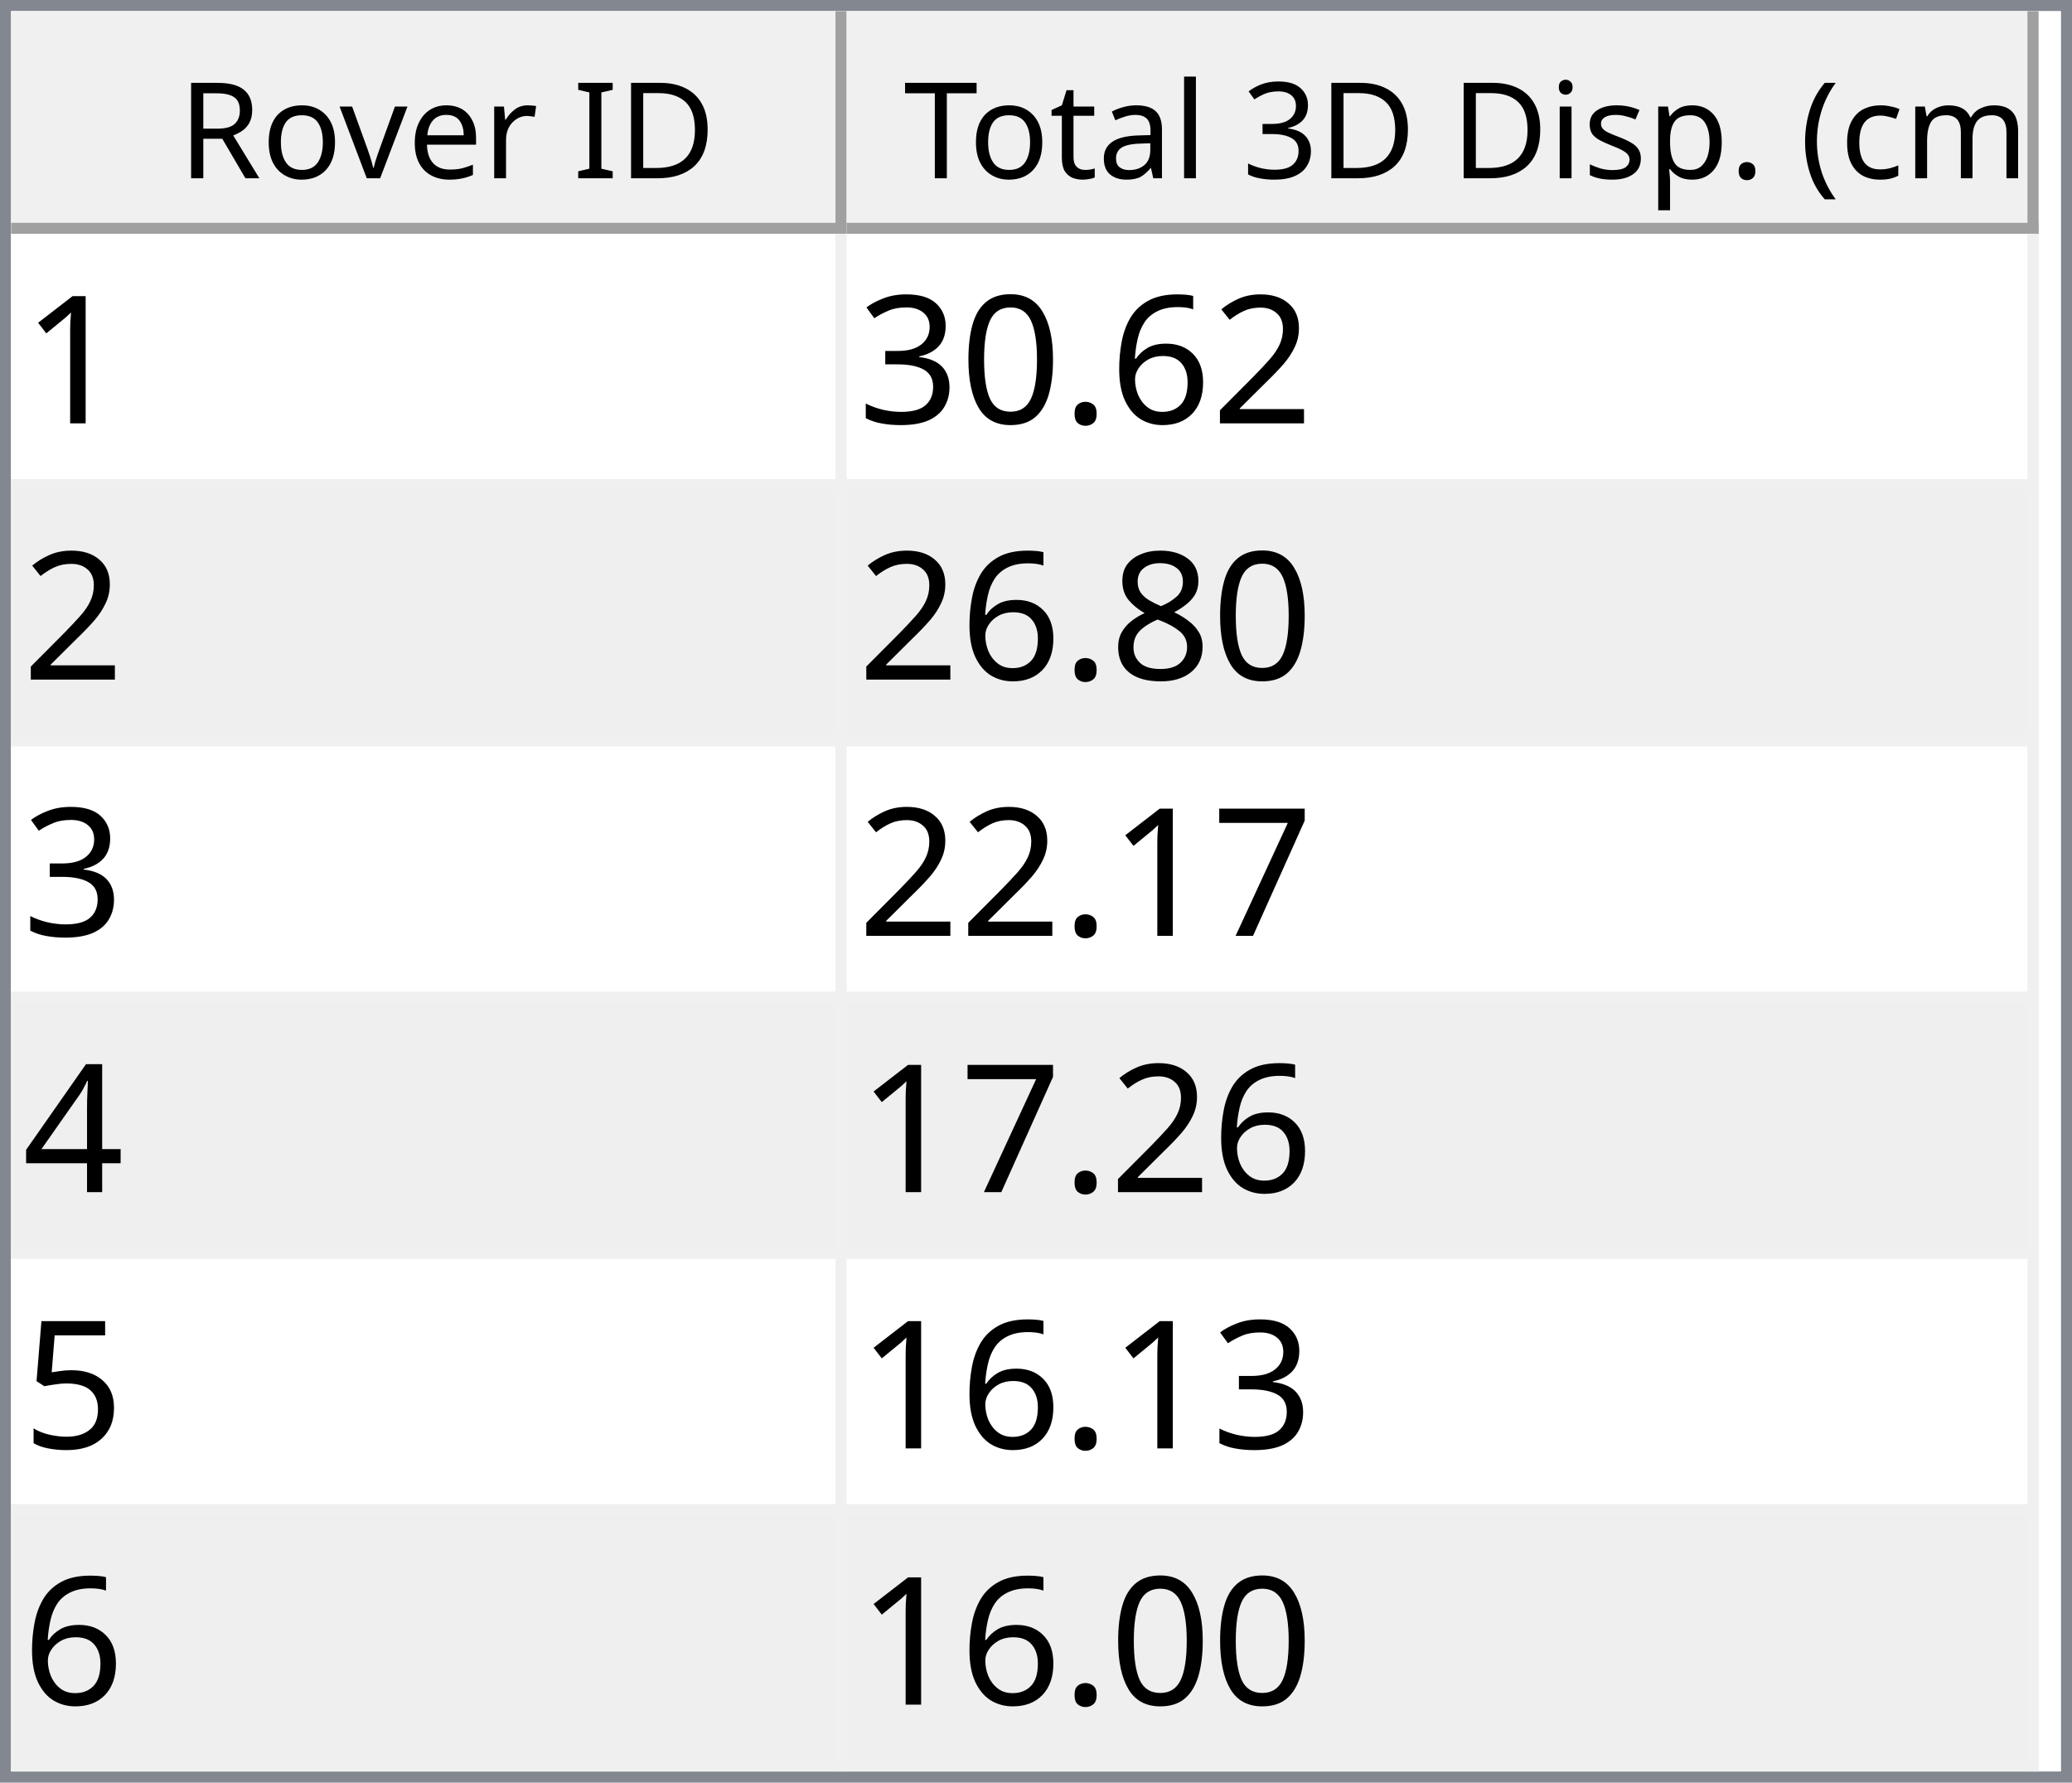
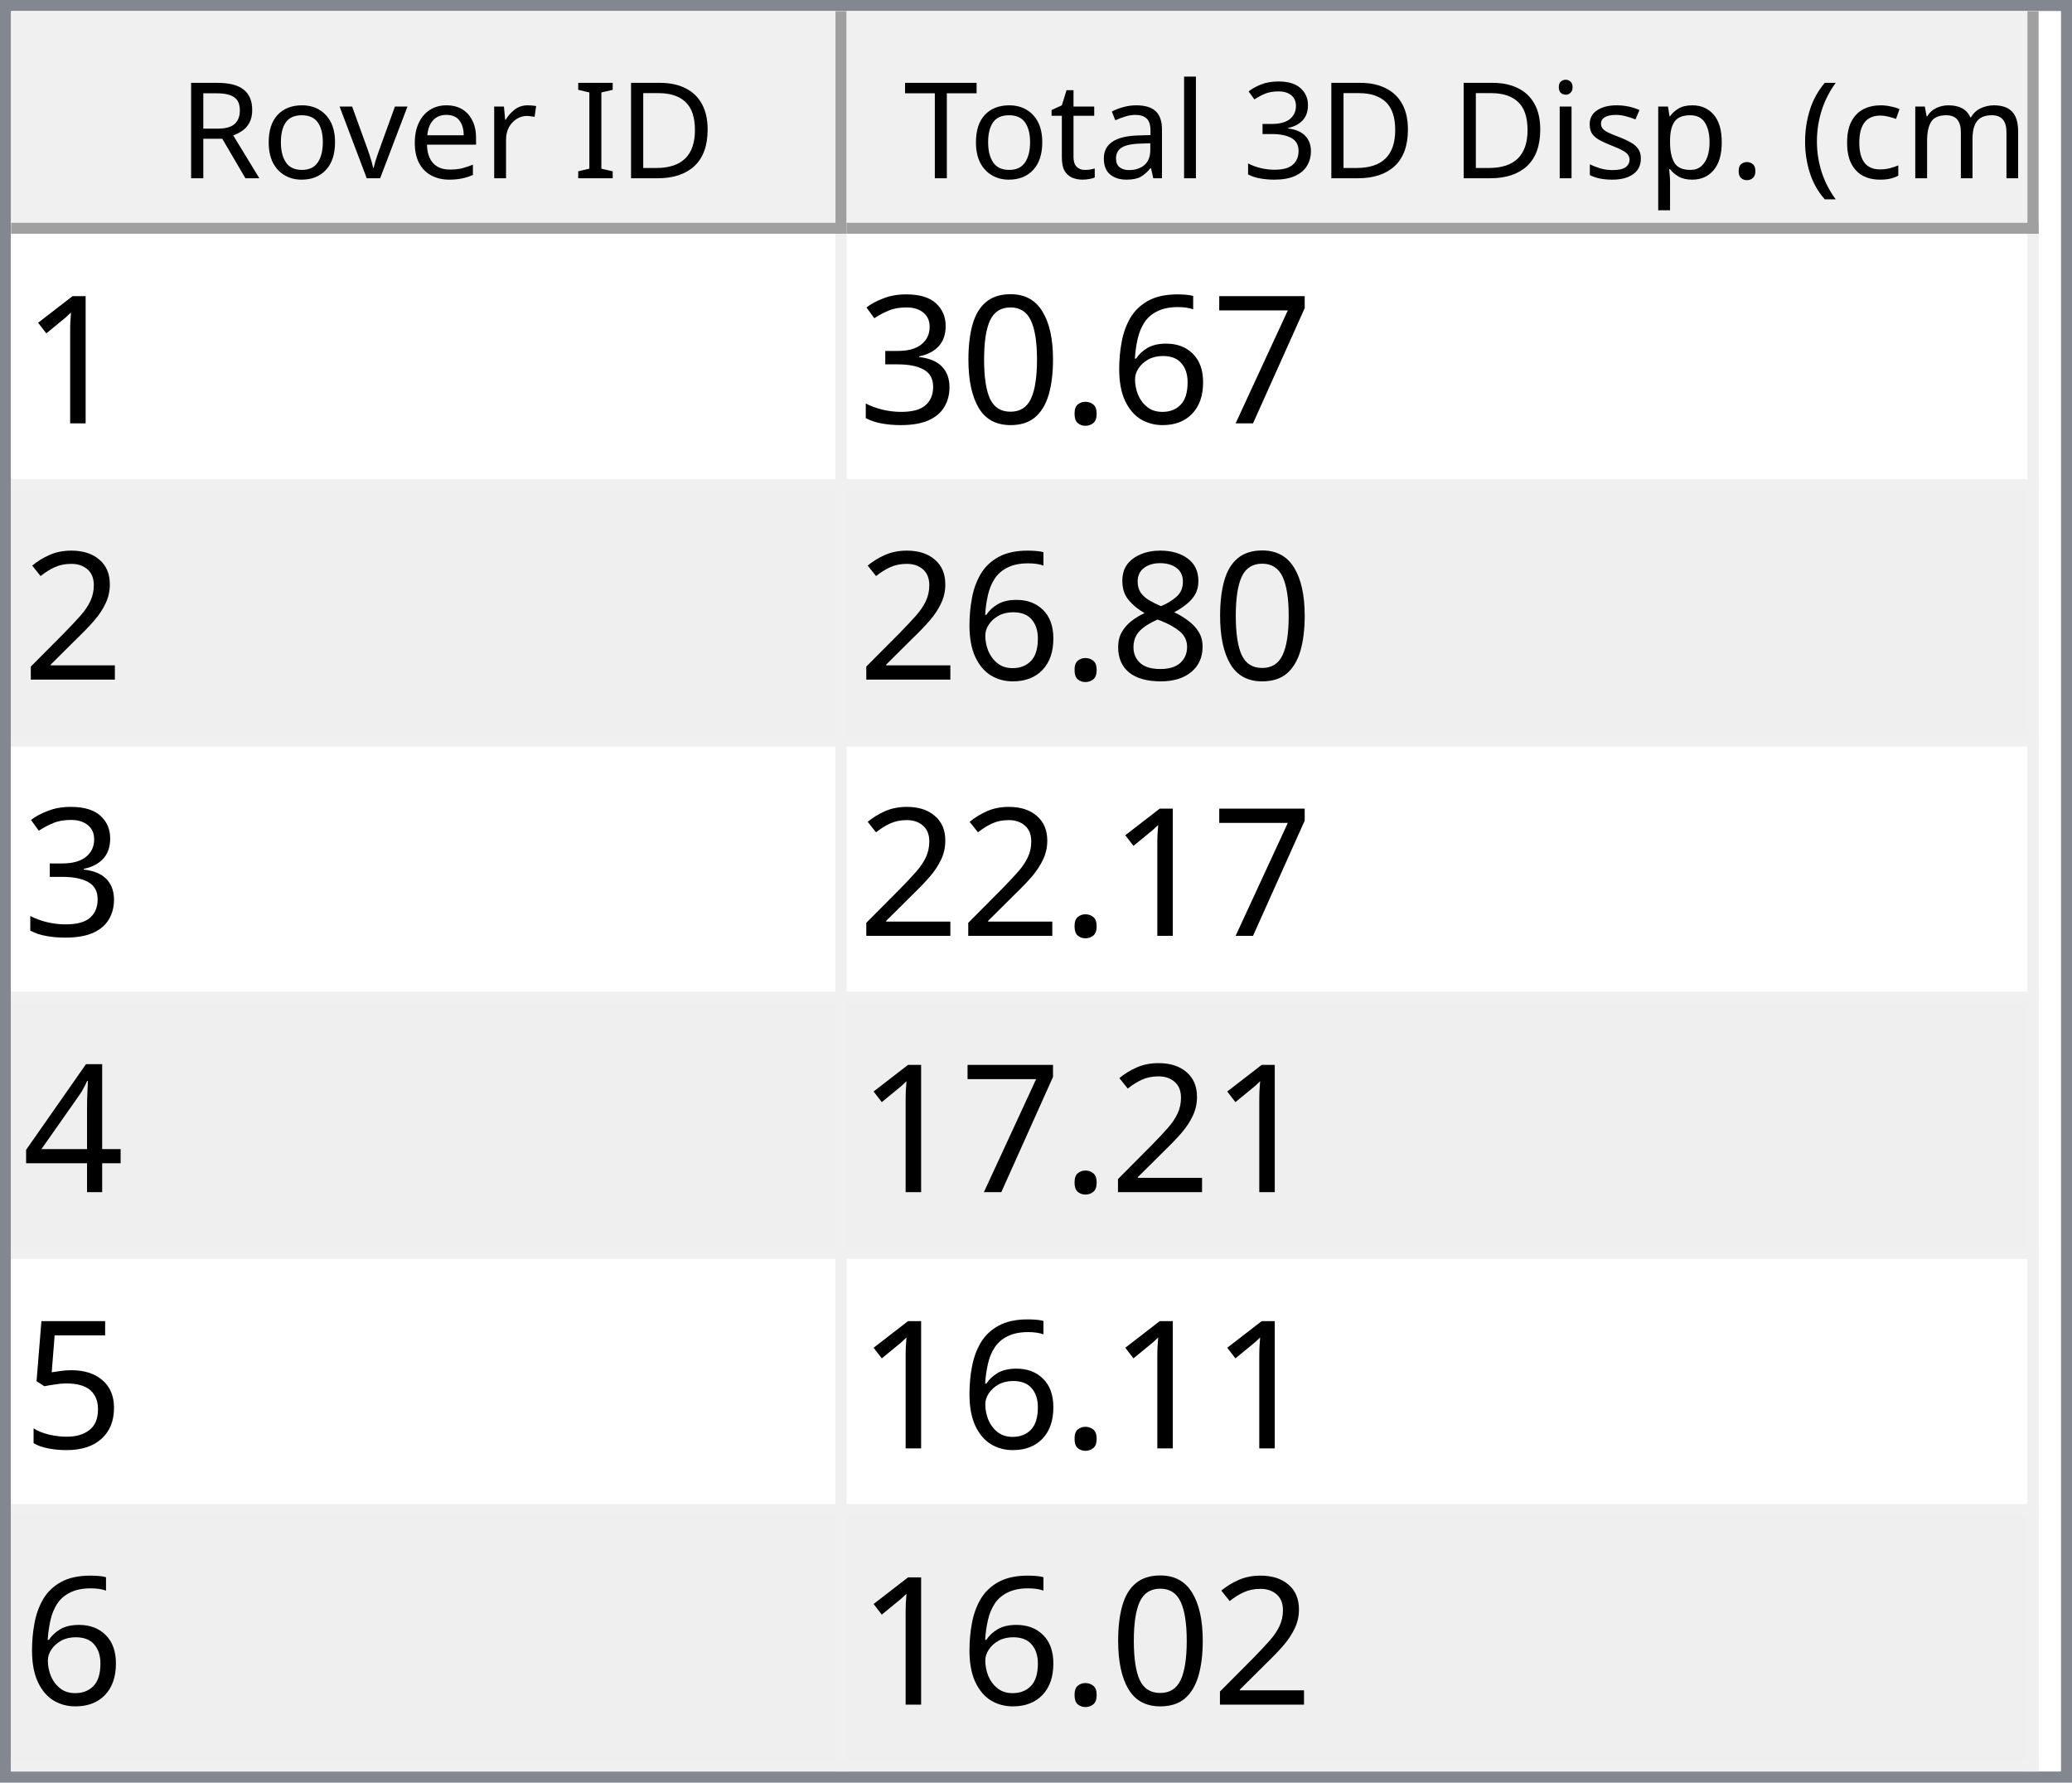
<svg xmlns="http://www.w3.org/2000/svg" style="fill-opacity:1; color-rendering:auto; color-interpolation:auto; text-rendering:auto; stroke:black; stroke-linecap:square; stroke-miterlimit:10; shape-rendering:auto; stroke-opacity:1; fill:black; stroke-dasharray:none; font-weight:normal; stroke-width:1; font-family:'Dialog'; font-style:normal; stroke-linejoin:miter; font-size:12px; stroke-dashoffset:0; image-rendering:auto;" width="186" height="160">
  <defs id="genericDefs" />
  <g>
    <defs id="defs1">
      <clipPath clipPathUnits="userSpaceOnUse" id="clipPath1">
        <path d="M0 0 L186 0 L186 160 L0 160 L0 0 Z" />
      </clipPath>
      <clipPath clipPathUnits="userSpaceOnUse" id="clipPath2">
        <path d="M0 0 L0 160 L186 160 L186 0 Z" />
      </clipPath>
      <clipPath clipPathUnits="userSpaceOnUse" id="clipPath3">
        <path d="M0 0 L0 20 L184 20 L184 0 Z" />
      </clipPath>
      <clipPath clipPathUnits="userSpaceOnUse" id="clipPath4">
        <path d="M0 0 L0 20 L75 20 L75 0 Z" />
      </clipPath>
      <clipPath clipPathUnits="userSpaceOnUse" id="clipPath5">
        <path d="M1 1 L1 19 L74 19 L74 1 Z" />
      </clipPath>
      <clipPath clipPathUnits="userSpaceOnUse" id="clipPath6">
        <path d="M0 0 L0 18 L73 18 L73 0 Z" />
      </clipPath>
      <clipPath clipPathUnits="userSpaceOnUse" id="clipPath7">
        <path d="M-0.5 -0.5 L-0.5 19.5 L74.5 19.5 L74.5 -0.5 Z" />
      </clipPath>
      <clipPath clipPathUnits="userSpaceOnUse" id="clipPath8">
        <path d="M0 0 L0 20 L107 20 L107 0 Z" />
      </clipPath>
      <clipPath clipPathUnits="userSpaceOnUse" id="clipPath9">
        <path d="M1 1 L1 19 L106 19 L106 1 Z" />
      </clipPath>
      <clipPath clipPathUnits="userSpaceOnUse" id="clipPath10">
        <path d="M0 0 L0 18 L105 18 L105 0 Z" />
      </clipPath>
      <clipPath clipPathUnits="userSpaceOnUse" id="clipPath11">
        <path d="M-0.5 -0.5 L-0.5 19.5 L106.5 19.5 L106.5 -0.5 Z" />
      </clipPath>
      <clipPath clipPathUnits="userSpaceOnUse" id="clipPath12">
        <path d="M0 0 L0 138 L184 138 L184 0 Z" />
      </clipPath>
      <clipPath clipPathUnits="userSpaceOnUse" id="clipPath13">
        <path d="M0 0 L0 138 L182 138 L182 0 Z" />
      </clipPath>
      <clipPath clipPathUnits="userSpaceOnUse" id="clipPath14">
        <path d="M-0.5 -0.5 L-0.5 137.5 L181.5 137.5 L181.5 -0.5 Z" />
      </clipPath>
      <clipPath clipPathUnits="userSpaceOnUse" id="clipPath15">
        <path d="M0 0 L0 22 L74 22 L74 0 Z" />
      </clipPath>
      <clipPath clipPathUnits="userSpaceOnUse" id="clipPath16">
        <path d="M0 0 L0 22 L106 22 L106 0 Z" />
      </clipPath>
      <font horiz-adv-x="64.551" id="font1">
        <font-face ascent="107.91" descent="25.098" units-per-em="100" style="font-style:normal; font-family:Segoe UI; font-weight:normal;" />
        <missing-glyph horiz-adv-x="64.551" d="M8.109 0 L8.109 68.266 L56.453 68.266 L56.453 0 L8.109 0 ZM15.328 7.234 L49.219 7.234 L49.219 61.031 L15.328 61.031 L15.328 7.234 Z" />
        <glyph unicode="D" horiz-adv-x="70.117" d="M9.188 0 L9.188 70.016 L28.516 70.016 Q65.531 70.016 65.531 35.891 Q65.531 19.672 55.25 9.836 Q44.969 0 27.734 0 L9.188 0 ZM17.391 62.594 L17.391 7.422 L27.828 7.422 Q41.609 7.422 49.273 14.797 Q56.938 22.172 56.938 35.688 Q56.938 62.594 28.328 62.594 L17.391 62.594 Z" />
        <glyph unicode="I" horiz-adv-x="26.611" d="M17.391 0 L9.188 0 L9.188 70.016 L17.391 70.016 L17.391 0 Z" />
        <glyph unicode=" " horiz-adv-x="27.393" d="" />
        <glyph unicode="r" horiz-adv-x="34.766" d="M34.188 41.891 Q32.078 43.5 28.125 43.5 Q23 43.5 19.555 38.672 Q16.109 33.844 16.109 25.484 L16.109 0 L8.109 0 L8.109 50 L16.109 50 L16.109 39.703 L16.312 39.703 Q18.016 44.969 21.531 47.922 Q25.047 50.875 29.391 50.875 Q32.516 50.875 34.188 50.203 L34.188 41.891 Z" />
        <glyph unicode="e" horiz-adv-x="52.295" d="M48.297 23 L12.984 23 Q13.188 14.656 17.484 10.109 Q21.781 5.562 29.297 5.562 Q37.75 5.562 44.828 11.141 L44.828 3.609 Q38.234 -1.172 27.391 -1.172 Q16.797 -1.172 10.742 5.641 Q4.688 12.453 4.688 24.812 Q4.688 36.469 11.305 43.82 Q17.922 51.172 27.734 51.172 Q37.547 51.172 42.922 44.828 Q48.297 38.484 48.297 27.203 L48.297 23 ZM40.094 29.781 Q40.047 36.719 36.75 40.578 Q33.453 44.438 27.594 44.438 Q21.922 44.438 17.969 40.383 Q14.016 36.328 13.094 29.781 L40.094 29.781 Z" />
        <glyph unicode="v" horiz-adv-x="47.9" d="M47.406 50 L27.484 0 L19.625 0 L0.688 50 L9.469 50 L22.172 13.672 Q23.578 9.672 23.922 6.688 L24.125 6.688 Q24.609 10.453 25.688 13.484 L38.969 50 L47.406 50 Z" />
        <glyph unicode="o" horiz-adv-x="58.594" d="M29 -1.172 Q17.922 -1.172 11.305 5.836 Q4.688 12.844 4.688 24.422 Q4.688 37.016 11.57 44.094 Q18.453 51.172 30.172 51.172 Q41.359 51.172 47.633 44.289 Q53.906 37.406 53.906 25.203 Q53.906 13.234 47.141 6.031 Q40.375 -1.172 29 -1.172 ZM29.594 44.438 Q21.875 44.438 17.383 39.188 Q12.891 33.938 12.891 24.703 Q12.891 15.828 17.43 10.695 Q21.969 5.562 29.594 5.562 Q37.359 5.562 41.531 10.594 Q45.703 15.625 45.703 24.906 Q45.703 34.281 41.531 39.359 Q37.359 44.438 29.594 44.438 Z" />
        <glyph unicode="R" horiz-adv-x="59.814" d="M59.375 0 L49.609 0 L37.891 19.625 Q36.281 22.359 34.766 24.289 Q33.25 26.219 31.664 27.438 Q30.078 28.656 28.25 29.219 Q26.422 29.781 24.125 29.781 L17.391 29.781 L17.391 0 L9.188 0 L9.188 70.016 L30.078 70.016 Q34.672 70.016 38.555 68.867 Q42.438 67.719 45.289 65.375 Q48.141 63.031 49.758 59.547 Q51.375 56.062 51.375 51.375 Q51.375 47.703 50.273 44.656 Q49.172 41.609 47.148 39.211 Q45.125 36.812 42.266 35.133 Q39.406 33.453 35.844 32.516 L35.844 32.328 Q37.594 31.547 38.891 30.547 Q40.188 29.547 41.359 28.18 Q42.531 26.812 43.68 25.078 Q44.828 23.344 46.234 21.047 L59.375 0 ZM17.391 62.594 L17.391 37.203 L28.516 37.203 Q31.594 37.203 34.203 38.133 Q36.812 39.062 38.719 40.797 Q40.625 42.531 41.703 45.047 Q42.781 47.562 42.781 50.688 Q42.781 56.297 39.141 59.445 Q35.5 62.594 28.609 62.594 L17.391 62.594 Z" />
        <glyph unicode=")" horiz-adv-x="30.176" d="M8.297 -15.922 L1.172 -15.922 Q16.406 2.344 16.406 26.812 Q16.406 51.469 1.078 70.016 L8.297 70.016 Q23.531 52.156 23.531 26.703 Q23.531 1.375 8.297 -15.922 Z" />
        <glyph unicode="m" horiz-adv-x="86.133" d="M79.109 0 L71.094 0 L71.094 28.719 Q71.094 37.016 68.531 40.727 Q65.969 44.438 59.906 44.438 Q54.781 44.438 51.195 39.75 Q47.609 35.062 47.609 28.516 L47.609 0 L39.594 0 L39.594 29.688 Q39.594 44.438 28.219 44.438 Q22.953 44.438 19.531 40.016 Q16.109 35.594 16.109 28.516 L16.109 0 L8.109 0 L8.109 50 L16.109 50 L16.109 42.094 L16.312 42.094 Q21.625 51.172 31.844 51.172 Q36.969 51.172 40.773 48.312 Q44.578 45.453 46 40.828 Q51.562 51.172 62.594 51.172 Q79.109 51.172 79.109 30.812 L79.109 0 Z" />
        <glyph unicode="c" horiz-adv-x="46.191" d="M42.188 2.297 Q36.422 -1.172 28.516 -1.172 Q17.828 -1.172 11.258 5.789 Q4.688 12.75 4.688 23.828 Q4.688 36.188 11.766 43.68 Q18.844 51.172 30.672 51.172 Q37.25 51.172 42.281 48.734 L42.281 40.531 Q36.719 44.438 30.375 44.438 Q22.703 44.438 17.797 38.945 Q12.891 33.453 12.891 24.516 Q12.891 15.719 17.508 10.641 Q22.125 5.562 29.891 5.562 Q36.422 5.562 42.188 9.906 L42.188 2.297 Z" />
        <glyph unicode="(" horiz-adv-x="30.176" d="M29.109 -15.922 L21.969 -15.922 Q6.844 1.375 6.844 26.703 Q6.844 52.156 21.969 70.016 L29.203 70.016 Q13.875 51.469 13.875 26.812 Q13.875 2.344 29.109 -15.922 Z" />
        <glyph unicode="." horiz-adv-x="21.68" d="M10.891 -1.078 Q8.641 -1.078 7.055 0.539 Q5.469 2.156 5.469 4.391 Q5.469 6.641 7.055 8.273 Q8.641 9.906 10.891 9.906 Q13.188 9.906 14.797 8.273 Q16.406 6.641 16.406 4.391 Q16.406 2.156 14.797 0.539 Q13.188 -1.078 10.891 -1.078 Z" />
        <glyph unicode="p" horiz-adv-x="58.789" d="M16.312 7.234 L16.109 7.234 L16.109 -23 L8.109 -23 L8.109 50 L16.109 50 L16.109 41.219 L16.312 41.219 Q22.219 51.172 33.594 51.172 Q43.266 51.172 48.688 44.461 Q54.109 37.75 54.109 26.469 Q54.109 13.922 48 6.375 Q41.891 -1.172 31.297 -1.172 Q21.578 -1.172 16.312 7.234 ZM16.109 27.391 L16.109 20.406 Q16.109 14.203 20.141 9.883 Q24.172 5.562 30.375 5.562 Q37.641 5.562 41.773 11.133 Q45.906 16.703 45.906 26.609 Q45.906 34.969 42.047 39.703 Q38.188 44.438 31.594 44.438 Q24.609 44.438 20.359 39.578 Q16.109 34.719 16.109 27.391 Z" />
        <glyph unicode="s" horiz-adv-x="42.432" d="M5.078 1.812 L5.078 10.406 Q11.625 5.562 19.484 5.562 Q30.031 5.562 30.031 12.594 Q30.031 14.594 29.125 15.992 Q28.219 17.391 26.68 18.461 Q25.141 19.531 23.07 20.383 Q21 21.234 18.609 22.172 Q15.281 23.484 12.766 24.828 Q10.25 26.172 8.57 27.859 Q6.891 29.547 6.031 31.695 Q5.172 33.844 5.172 36.719 Q5.172 40.234 6.789 42.945 Q8.406 45.656 11.086 47.484 Q13.766 49.312 17.211 50.242 Q20.656 51.172 24.312 51.172 Q30.812 51.172 35.938 48.922 L35.938 40.828 Q30.422 44.438 23.25 44.438 Q21 44.438 19.195 43.922 Q17.391 43.406 16.094 42.477 Q14.797 41.547 14.086 40.258 Q13.375 38.969 13.375 37.406 Q13.375 35.453 14.086 34.133 Q14.797 32.812 16.164 31.789 Q17.531 30.766 19.484 29.938 Q21.438 29.109 23.922 28.125 Q27.25 26.859 29.883 25.516 Q32.516 24.172 34.375 22.484 Q36.234 20.797 37.234 18.602 Q38.234 16.406 38.234 13.375 Q38.234 9.672 36.602 6.938 Q34.969 4.203 32.234 2.398 Q29.5 0.594 25.93 -0.289 Q22.359 -1.172 18.453 -1.172 Q10.75 -1.172 5.078 1.812 Z" />
        <glyph unicode="i" horiz-adv-x="24.219" d="M12.203 62.703 Q10.062 62.703 8.547 64.164 Q7.031 65.625 7.031 67.875 Q7.031 70.125 8.547 71.609 Q10.062 73.094 12.203 73.094 Q14.406 73.094 15.945 71.609 Q17.484 70.125 17.484 67.875 Q17.484 65.719 15.945 64.211 Q14.406 62.703 12.203 62.703 ZM16.109 0 L8.109 0 L8.109 50 L16.109 50 L16.109 0 Z" />
        <glyph unicode="3" horiz-adv-x="53.906" d="M46.531 19.828 Q46.531 15.094 44.75 11.211 Q42.969 7.328 39.719 4.57 Q36.469 1.812 31.93 0.297 Q27.391 -1.219 21.922 -1.219 Q11.922 -1.219 6 2.594 L6 11.188 Q13.094 5.609 22.219 5.609 Q25.875 5.609 28.828 6.539 Q31.781 7.469 33.906 9.227 Q36.031 10.984 37.18 13.477 Q38.328 15.969 38.328 19.094 Q38.328 32.812 18.797 32.812 L12.984 32.812 L12.984 39.594 L18.5 39.594 Q35.797 39.594 35.797 52.484 Q35.797 64.406 22.609 64.406 Q15.188 64.406 8.688 59.422 L8.688 67.188 Q15.375 71.188 24.609 71.188 Q29 71.188 32.57 69.969 Q36.141 68.75 38.68 66.555 Q41.219 64.359 42.609 61.281 Q44 58.203 44 54.5 Q44 40.672 30.031 36.719 L30.031 36.531 Q33.594 36.141 36.625 34.797 Q39.656 33.453 41.852 31.305 Q44.047 29.156 45.289 26.25 Q46.531 23.344 46.531 19.828 Z" />
        <glyph unicode="l" horiz-adv-x="24.219" d="M16.109 0 L8.109 0 L8.109 74.031 L16.109 74.031 L16.109 0 Z" />
        <glyph unicode="a" horiz-adv-x="50.879" d="M43.891 0 L35.891 0 L35.891 7.812 L35.688 7.812 Q30.469 -1.172 20.312 -1.172 Q12.844 -1.172 8.617 2.781 Q4.391 6.734 4.391 13.281 Q4.391 27.297 20.906 29.594 L35.891 31.688 Q35.891 44.438 25.594 44.438 Q16.547 44.438 9.281 38.281 L9.281 46.484 Q16.656 51.172 26.266 51.172 Q43.891 51.172 43.891 32.516 L43.891 0 ZM35.891 25.297 L23.828 23.641 Q18.266 22.859 15.43 20.875 Q12.594 18.891 12.594 13.875 Q12.594 10.203 15.211 7.883 Q17.828 5.562 22.172 5.562 Q28.125 5.562 32.008 9.742 Q35.891 13.922 35.891 20.312 L35.891 25.297 Z" />
        <glyph unicode="t" horiz-adv-x="33.887" d="M31.297 0.484 Q28.469 -1.078 23.828 -1.078 Q10.688 -1.078 10.688 13.578 L10.688 43.172 L2.094 43.172 L2.094 50 L10.688 50 L10.688 62.203 L18.703 64.797 L18.703 50 L31.297 50 L31.297 43.172 L18.703 43.172 L18.703 14.984 Q18.703 9.969 20.414 7.82 Q22.125 5.672 26.078 5.672 Q29.109 5.672 31.297 7.328 L31.297 0.484 Z" />
        <glyph unicode="T" horiz-adv-x="52.393" d="M50.594 62.594 L30.375 62.594 L30.375 0 L22.172 0 L22.172 62.594 L2 62.594 L2 70.016 L50.594 70.016 L50.594 62.594 Z" />
      </font>
      <font horiz-adv-x="75.0" id="font2">
        <font-face ascent="100.537" descent="21.973" units-per-em="100" style="font-style:normal; font-family:sans-serif; font-weight:normal;" />
        <missing-glyph horiz-adv-x="75.0" d="M12.5 0 L12.5 62.5 L62.5 62.5 L62.5 0 L12.5 0 ZM14.062 1.562 L60.938 1.562 L60.938 60.938 L14.062 60.938 L14.062 1.562 Z" />
        <glyph unicode="1" horiz-adv-x="55.615" d="M37.25 0 L28.469 0 L28.469 56 Q25.297 52.984 20.141 49.953 Q14.984 46.922 10.891 45.406 L10.891 53.906 Q18.266 57.375 23.781 62.305 Q29.297 67.234 31.594 71.875 L37.25 71.875 L37.25 0 Z" />
-         <glyph unicode="2" horiz-adv-x="55.615" d="M50.344 8.453 L50.344 0 L3.031 0 Q2.938 3.172 4.047 6.109 Q5.859 10.938 9.836 15.625 Q13.812 20.312 21.344 26.469 Q33.016 36.031 37.117 41.625 Q41.219 47.219 41.219 52.203 Q41.219 57.422 37.477 61.008 Q33.734 64.594 27.734 64.594 Q21.391 64.594 17.578 60.789 Q13.766 56.984 13.719 50.25 L4.688 51.172 Q5.609 61.281 11.664 66.578 Q17.719 71.875 27.938 71.875 Q38.234 71.875 44.242 66.164 Q50.25 60.453 50.25 52 Q50.25 47.703 48.492 43.555 Q46.734 39.406 42.656 34.812 Q38.578 30.219 29.109 22.219 Q21.188 15.578 18.945 13.211 Q16.703 10.844 15.234 8.453 L50.344 8.453 Z" />
+         <glyph unicode="7" horiz-adv-x="55.615" d="M4.734 62.203 L4.734 70.656 L51.078 70.656 L51.078 63.812 Q44.234 56.547 37.523 44.484 Q30.812 32.422 27.156 19.672 Q24.516 10.688 23.781 0 L14.75 0 Q14.891 8.453 18.062 20.414 Q21.234 32.375 27.172 43.484 Q33.109 54.594 39.797 62.203 L4.734 62.203 Z" />
        <glyph unicode="6" horiz-adv-x="55.615" d="M49.75 54.047 L41.016 53.375 Q39.844 58.547 37.703 60.891 Q34.125 64.656 28.906 64.656 Q24.703 64.656 21.531 62.312 Q17.391 59.281 14.992 53.469 Q12.594 47.656 12.5 36.922 Q15.672 41.75 20.266 44.094 Q24.859 46.438 29.891 46.438 Q38.672 46.438 44.852 39.969 Q51.031 33.5 51.031 23.25 Q51.031 16.5 48.125 10.719 Q45.219 4.938 40.141 1.859 Q35.062 -1.219 28.609 -1.219 Q17.625 -1.219 10.695 6.859 Q3.766 14.938 3.766 33.5 Q3.766 54.25 11.422 63.672 Q18.109 71.875 29.438 71.875 Q37.891 71.875 43.289 67.141 Q48.688 62.406 49.75 54.047 ZM13.875 23.188 Q13.875 18.656 15.797 14.508 Q17.719 10.359 21.188 8.18 Q24.656 6 28.469 6 Q34.031 6 38.039 10.492 Q42.047 14.984 42.047 22.703 Q42.047 30.125 38.086 34.398 Q34.125 38.672 28.125 38.672 Q22.172 38.672 18.023 34.398 Q13.875 30.125 13.875 23.188 Z" />
        <glyph unicode="." horiz-adv-x="27.783" d="M9.078 0 L9.078 10.016 L19.094 10.016 L19.094 0 L9.078 0 Z" />
        <glyph unicode="0" horiz-adv-x="55.615" d="M4.156 35.297 Q4.156 48 6.766 55.742 Q9.375 63.484 14.523 67.68 Q19.672 71.875 27.484 71.875 Q33.25 71.875 37.594 69.555 Q41.938 67.234 44.773 62.867 Q47.609 58.5 49.219 52.227 Q50.828 45.953 50.828 35.297 Q50.828 22.703 48.242 14.969 Q45.656 7.234 40.508 3.008 Q35.359 -1.219 27.484 -1.219 Q17.141 -1.219 11.234 6.203 Q4.156 15.141 4.156 35.297 ZM13.188 35.297 Q13.188 17.672 17.312 11.836 Q21.438 6 27.484 6 Q33.547 6 37.672 11.859 Q41.797 17.719 41.797 35.297 Q41.797 52.984 37.672 58.789 Q33.547 64.594 27.391 64.594 Q21.344 64.594 17.719 59.469 Q13.188 52.938 13.188 35.297 Z" />
        <glyph unicode="3" horiz-adv-x="55.615" d="M4.203 18.891 L12.984 20.062 Q14.5 12.594 18.141 9.297 Q21.781 6 27 6 Q33.203 6 37.477 10.297 Q41.75 14.594 41.75 20.953 Q41.75 27 37.797 30.93 Q33.844 34.859 27.734 34.859 Q25.25 34.859 21.531 33.891 L22.516 41.609 Q23.391 41.5 23.922 41.5 Q29.547 41.5 34.039 44.43 Q38.531 47.359 38.531 53.469 Q38.531 58.297 35.258 61.477 Q31.984 64.656 26.812 64.656 Q21.688 64.656 18.266 61.43 Q14.844 58.203 13.875 51.766 L5.078 53.328 Q6.688 62.156 12.398 67.016 Q18.109 71.875 26.609 71.875 Q32.469 71.875 37.398 69.359 Q42.328 66.844 44.945 62.5 Q47.562 58.156 47.562 53.266 Q47.562 48.641 45.07 44.828 Q42.578 41.016 37.703 38.766 Q44.047 37.312 47.562 32.695 Q51.078 28.078 51.078 21.141 Q51.078 11.766 44.242 5.25 Q37.406 -1.266 26.953 -1.266 Q17.531 -1.266 11.305 4.352 Q5.078 9.969 4.203 18.891 Z" />
+         <glyph unicode="2" horiz-adv-x="55.615" d="M50.344 8.453 L50.344 0 L3.031 0 Q2.938 3.172 4.047 6.109 Q5.859 10.938 9.836 15.625 Q13.812 20.312 21.344 26.469 Q33.016 36.031 37.117 41.625 Q41.219 47.219 41.219 52.203 Q41.219 57.422 37.477 61.008 Q33.734 64.594 27.734 64.594 Q21.391 64.594 17.578 60.789 Q13.766 56.984 13.719 50.25 L4.688 51.172 Q5.609 61.281 11.664 66.578 Q17.719 71.875 27.938 71.875 Q38.234 71.875 44.242 66.164 Q50.25 60.453 50.25 52 Q50.25 47.703 48.492 43.555 Q46.734 39.406 42.656 34.812 Q38.578 30.219 29.109 22.219 Q21.188 15.578 18.945 13.211 Q16.703 10.844 15.234 8.453 L50.344 8.453 Z" />
        <glyph unicode="8" horiz-adv-x="55.615" d="M17.672 38.812 Q12.203 40.828 9.57 44.539 Q6.938 48.25 6.938 53.422 Q6.938 61.234 12.555 66.555 Q18.172 71.875 27.484 71.875 Q36.859 71.875 42.578 66.43 Q48.297 60.984 48.297 53.172 Q48.297 48.188 45.68 44.508 Q43.062 40.828 37.75 38.812 Q44.344 36.672 47.781 31.883 Q51.219 27.094 51.219 20.453 Q51.219 11.281 44.727 5.031 Q38.234 -1.219 27.641 -1.219 Q17.047 -1.219 10.547 5.055 Q4.047 11.328 4.047 20.703 Q4.047 27.688 7.594 32.398 Q11.141 37.109 17.672 38.812 ZM15.922 53.719 Q15.922 48.641 19.195 45.414 Q22.469 42.188 27.688 42.188 Q32.766 42.188 36.016 45.383 Q39.266 48.578 39.266 53.219 Q39.266 58.062 35.914 61.359 Q32.562 64.656 27.594 64.656 Q22.562 64.656 19.242 61.43 Q15.922 58.203 15.922 53.719 ZM13.094 20.656 Q13.094 16.891 14.875 13.375 Q16.656 9.859 20.172 7.93 Q23.688 6 27.734 6 Q34.031 6 38.133 10.055 Q42.234 14.109 42.234 20.359 Q42.234 26.703 38.016 30.859 Q33.797 35.016 27.438 35.016 Q21.234 35.016 17.164 30.914 Q13.094 26.812 13.094 20.656 Z" />
-         <glyph unicode="7" horiz-adv-x="55.615" d="M4.734 62.203 L4.734 70.656 L51.078 70.656 L51.078 63.812 Q44.234 56.547 37.523 44.484 Q30.812 32.422 27.156 19.672 Q24.516 10.688 23.781 0 L14.75 0 Q14.891 8.453 18.062 20.414 Q21.234 32.375 27.172 43.484 Q33.109 54.594 39.797 62.203 L4.734 62.203 Z" />
        <glyph unicode="4" horiz-adv-x="55.615" d="M32.328 0 L32.328 17.141 L1.266 17.141 L1.266 25.203 L33.938 71.578 L41.109 71.578 L41.109 25.203 L50.781 25.203 L50.781 17.141 L41.109 17.141 L41.109 0 L32.328 0 ZM32.328 25.203 L32.328 57.469 L9.906 25.203 L32.328 25.203 Z" />
        <glyph unicode="5" horiz-adv-x="55.615" d="M4.156 18.75 L13.375 19.531 Q14.406 12.797 18.141 9.398 Q21.875 6 27.156 6 Q33.5 6 37.891 10.789 Q42.281 15.578 42.281 23.484 Q42.281 31 38.062 35.352 Q33.844 39.703 27 39.703 Q22.75 39.703 19.336 37.773 Q15.922 35.844 13.969 32.766 L5.719 33.844 L12.641 70.609 L48.25 70.609 L48.25 62.203 L19.672 62.203 L15.828 42.969 Q22.266 47.469 29.344 47.469 Q38.719 47.469 45.164 40.969 Q51.609 34.469 51.609 24.266 Q51.609 14.547 45.953 7.469 Q39.062 -1.219 27.156 -1.219 Q17.391 -1.219 11.211 4.25 Q5.031 9.719 4.156 18.75 Z" />
      </font>
    </defs>
    <g style="fill:white; stroke:white;">
      <rect x="0" y="0" width="186" style="clip-path:url(#clipPath1); stroke:none;" height="160" />
    </g>
    <g style="fill:white; text-rendering:optimizeSpeed; color-rendering:optimizeSpeed; image-rendering:optimizeSpeed; shape-rendering:crispEdges; stroke:white; color-interpolation:sRGB;">
      <rect x="0" width="186" height="160" y="0" style="stroke:none;" />
      <path style="stroke:none;" d="M0 160 L186 160 L186 0 L0 0 Z" />
    </g>
    <g style="fill:rgb(240,240,240); font-family:'Segoe UI'; stroke:rgb(240,240,240);">
      <rect x="0" y="0" width="186" style="clip-path:url(#clipPath2); stroke:none;" height="160" />
    </g>
    <g style="fill:rgb(130,135,144); font-family:'Segoe UI'; stroke:rgb(130,135,144);">
      <path d="M0 0 L186 0 L186 160 L0 160 L0 0 ZM1 1 L185 1 L185 159 L1 159 L1 1 Z" style="fill-rule:evenodd; clip-path:url(#clipPath2); stroke:none;" />
    </g>
    <g style="fill:white; font-family:'Segoe UI'; stroke:white;" transform="translate(1,1)">
      <rect x="0" y="0" width="184" style="clip-path:url(#clipPath3); stroke:none;" height="20" />
    </g>
    <g style="fill:rgb(240,240,240); font-family:'Segoe UI'; stroke:rgb(240,240,240);" transform="translate(1,1)">
      <rect x="0" y="0" width="75" style="clip-path:url(#clipPath4); stroke:none;" height="20" />
    </g>
    <g style="font-family:'Segoe UI';" transform="translate(2,2)">
      <text x="14" xml:space="preserve" y="14" style="clip-path:url(#clipPath6); stroke:none;">Rover ID</text>
    </g>
    <g style="fill:rgb(160,160,160); font-family:'Segoe UI'; stroke:rgb(160,160,160); stroke-linejoin:bevel;" transform="translate(1.5,1.5)">
      <line x1="74" x2="74" y1="0" style="fill:none; clip-path:url(#clipPath7);" y2="19" />
    </g>
    <g style="fill:rgb(160,160,160); font-family:'Segoe UI'; stroke:rgb(160,160,160); stroke-linejoin:bevel;" transform="matrix(1,0,0,1,1,1) translate(0.5,0.5)">
      <line x1="0" x2="74" y1="19" style="fill:none; clip-path:url(#clipPath7);" y2="19" />
    </g>
    <g style="fill:rgb(240,240,240); font-family:'Segoe UI'; stroke:rgb(240,240,240);" transform="translate(76,1)">
      <rect x="0" y="0" width="107" style="clip-path:url(#clipPath8); stroke:none;" height="20" />
    </g>
    <g style="font-family:'Segoe UI';" transform="translate(77,2)">
      <text x="1" xml:space="preserve" y="14" style="clip-path:url(#clipPath10); stroke:none;"> Total 3D Disp. (cm)</text>
    </g>
    <g style="fill:rgb(160,160,160); font-family:'Segoe UI'; stroke:rgb(160,160,160); stroke-linejoin:bevel;" transform="translate(76.5,1.5)">
      <line x1="106" x2="106" y1="0" style="fill:none; clip-path:url(#clipPath11);" y2="19" />
    </g>
    <g style="fill:rgb(160,160,160); font-family:'Segoe UI'; stroke:rgb(160,160,160); stroke-linejoin:bevel;" transform="matrix(1,0,0,1,76,1) translate(0.5,0.5)">
      <line x1="0" x2="106" y1="19" style="fill:none; clip-path:url(#clipPath11);" y2="19" />
    </g>
    <g style="fill:white; font-family:'Segoe UI'; stroke:white;" transform="translate(1,21)">
      <rect x="0" y="0" width="184" style="clip-path:url(#clipPath12); stroke:none;" height="138" />
    </g>
    <g style="fill:rgb(240,240,240); font-size:16px; font-family:sans-serif; stroke:rgb(240,240,240);" transform="translate(1,21)">
      <rect x="0" y="0" width="182" style="clip-path:url(#clipPath13); stroke:none;" height="138" />
      <line transform="translate(0.5,0.5)" x1="0" x2="181" y1="22" style="clip-path:url(#clipPath14); fill:none; stroke-linejoin:bevel;" y2="22" />
    </g>
    <g transform="matrix(1,0,0,1,1,21) translate(0.5,0.5)" style="fill:rgb(240,240,240); font-size:16px; font-family:sans-serif; stroke:rgb(240,240,240); stroke-linejoin:bevel;">
      <line x1="0" x2="181" y1="45" style="fill:none; clip-path:url(#clipPath14);" y2="45" />
    </g>
    <g transform="matrix(1,0,0,1,1,21) translate(0.5,0.5)" style="fill:rgb(240,240,240); font-size:16px; font-family:sans-serif; stroke:rgb(240,240,240); stroke-linejoin:bevel;">
      <line x1="0" x2="181" y1="68" style="fill:none; clip-path:url(#clipPath14);" y2="68" />
    </g>
    <g transform="matrix(1,0,0,1,1,21) translate(0.5,0.5)" style="fill:rgb(240,240,240); font-size:16px; font-family:sans-serif; stroke:rgb(240,240,240); stroke-linejoin:bevel;">
      <line x1="0" x2="181" y1="91" style="fill:none; clip-path:url(#clipPath14);" y2="91" />
    </g>
    <g transform="matrix(1,0,0,1,1,21) translate(0.5,0.5)" style="fill:rgb(240,240,240); font-size:16px; font-family:sans-serif; stroke:rgb(240,240,240); stroke-linejoin:bevel;">
      <line x1="0" x2="181" y1="114" style="fill:none; clip-path:url(#clipPath14);" y2="114" />
    </g>
    <g transform="matrix(1,0,0,1,1,21) translate(0.5,0.5)" style="fill:rgb(240,240,240); font-size:16px; font-family:sans-serif; stroke:rgb(240,240,240); stroke-linejoin:bevel;">
      <line x1="0" x2="181" y1="137" style="fill:none; clip-path:url(#clipPath14);" y2="137" />
    </g>
    <g transform="matrix(1,0,0,1,1,21) translate(0.5,0.5)" style="fill:rgb(240,240,240); font-size:16px; font-family:sans-serif; stroke:rgb(240,240,240); stroke-linejoin:bevel;">
      <line x1="74" x2="74" y1="0" style="fill:none; clip-path:url(#clipPath14);" y2="137" />
    </g>
    <g transform="matrix(1,0,0,1,1,21) translate(0.5,0.5)" style="fill:rgb(240,240,240); font-size:16px; font-family:sans-serif; stroke:rgb(240,240,240); stroke-linejoin:bevel;">
      <line x1="181" x2="181" y1="0" style="fill:none; clip-path:url(#clipPath14);" y2="137" />
    </g>
    <g style="fill:white; font-size:16px; font-family:sans-serif; stroke:white;" transform="matrix(1,0,0,1,1,21)">
      <rect x="0" y="0" width="74" style="clip-path:url(#clipPath15); stroke:none;" height="22" />
      <text x="1" y="17" style="fill:black; clip-path:url(#clipPath15); stroke:none;" xml:space="preserve">1</text>
    </g>
    <g style="fill:white; font-size:16px; font-family:sans-serif; stroke:white;" transform="matrix(1,0,0,1,1,21) translate(75,0)">
      <rect x="0" y="0" width="106" style="clip-path:url(#clipPath16); stroke:none;" height="22" />
-       <text x="1" y="17" style="fill:black; clip-path:url(#clipPath16); stroke:none;" xml:space="preserve">30.62</text>
+       <text x="1" y="17" style="fill:black; clip-path:url(#clipPath16); stroke:none;" xml:space="preserve">30.67</text>
    </g>
    <g style="fill:rgb(239,239,239); font-size:16px; font-family:sans-serif; stroke:rgb(239,239,239);" transform="matrix(1,0,0,1,1,21) translate(0,23)">
      <rect x="0" y="0" width="74" style="clip-path:url(#clipPath15); stroke:none;" height="22" />
      <text x="1" y="17" style="fill:black; clip-path:url(#clipPath15); stroke:none;" xml:space="preserve">2</text>
    </g>
    <g style="fill:rgb(239,239,239); font-size:16px; font-family:sans-serif; stroke:rgb(239,239,239);" transform="matrix(1,0,0,1,1,21) translate(75,23)">
      <rect x="0" y="0" width="106" style="clip-path:url(#clipPath16); stroke:none;" height="22" />
      <text x="1" y="17" style="fill:black; clip-path:url(#clipPath16); stroke:none;" xml:space="preserve">26.80</text>
    </g>
    <g style="fill:white; font-size:16px; font-family:sans-serif; stroke:white;" transform="matrix(1,0,0,1,1,21) translate(0,46)">
      <rect x="0" y="0" width="74" style="clip-path:url(#clipPath15); stroke:none;" height="22" />
      <text x="1" y="17" style="fill:black; clip-path:url(#clipPath15); stroke:none;" xml:space="preserve">3</text>
    </g>
    <g style="fill:white; font-size:16px; font-family:sans-serif; stroke:white;" transform="matrix(1,0,0,1,1,21) translate(75,46)">
      <rect x="0" y="0" width="106" style="clip-path:url(#clipPath16); stroke:none;" height="22" />
      <text x="1" y="17" style="fill:black; clip-path:url(#clipPath16); stroke:none;" xml:space="preserve">22.17</text>
    </g>
    <g style="fill:rgb(239,239,239); font-size:16px; font-family:sans-serif; stroke:rgb(239,239,239);" transform="matrix(1,0,0,1,1,21) translate(0,69)">
      <rect x="0" y="0" width="74" style="clip-path:url(#clipPath15); stroke:none;" height="22" />
      <text x="1" y="17" style="fill:black; clip-path:url(#clipPath15); stroke:none;" xml:space="preserve">4</text>
    </g>
    <g style="fill:rgb(239,239,239); font-size:16px; font-family:sans-serif; stroke:rgb(239,239,239);" transform="matrix(1,0,0,1,1,21) translate(75,69)">
      <rect x="0" y="0" width="106" style="clip-path:url(#clipPath16); stroke:none;" height="22" />
-       <text x="1" y="17" style="fill:black; clip-path:url(#clipPath16); stroke:none;" xml:space="preserve">17.26</text>
+       <text x="1" y="17" style="fill:black; clip-path:url(#clipPath16); stroke:none;" xml:space="preserve">17.21</text>
    </g>
    <g style="fill:white; font-size:16px; font-family:sans-serif; stroke:white;" transform="matrix(1,0,0,1,1,21) translate(0,92)">
      <rect x="0" y="0" width="74" style="clip-path:url(#clipPath15); stroke:none;" height="22" />
      <text x="1" y="17" style="fill:black; clip-path:url(#clipPath15); stroke:none;" xml:space="preserve">5</text>
    </g>
    <g style="fill:white; font-size:16px; font-family:sans-serif; stroke:white;" transform="matrix(1,0,0,1,1,21) translate(75,92)">
      <rect x="0" y="0" width="106" style="clip-path:url(#clipPath16); stroke:none;" height="22" />
-       <text x="1" y="17" style="fill:black; clip-path:url(#clipPath16); stroke:none;" xml:space="preserve">16.13</text>
+       <text x="1" y="17" style="fill:black; clip-path:url(#clipPath16); stroke:none;" xml:space="preserve">16.11</text>
    </g>
    <g style="fill:rgb(239,239,239); font-size:16px; font-family:sans-serif; stroke:rgb(239,239,239);" transform="matrix(1,0,0,1,1,21) translate(0,115)">
      <rect x="0" y="0" width="74" style="clip-path:url(#clipPath15); stroke:none;" height="22" />
      <text x="1" y="17" style="fill:black; clip-path:url(#clipPath15); stroke:none;" xml:space="preserve">6</text>
    </g>
    <g style="fill:rgb(239,239,239); font-size:16px; font-family:sans-serif; stroke:rgb(239,239,239);" transform="matrix(1,0,0,1,1,21) translate(75,115)">
      <rect x="0" y="0" width="106" style="clip-path:url(#clipPath16); stroke:none;" height="22" />
-       <text x="1" y="17" style="fill:black; clip-path:url(#clipPath16); stroke:none;" xml:space="preserve">16.00</text>
+       <text x="1" y="17" style="fill:black; clip-path:url(#clipPath16); stroke:none;" xml:space="preserve">16.02</text>
    </g>
  </g>
</svg>
